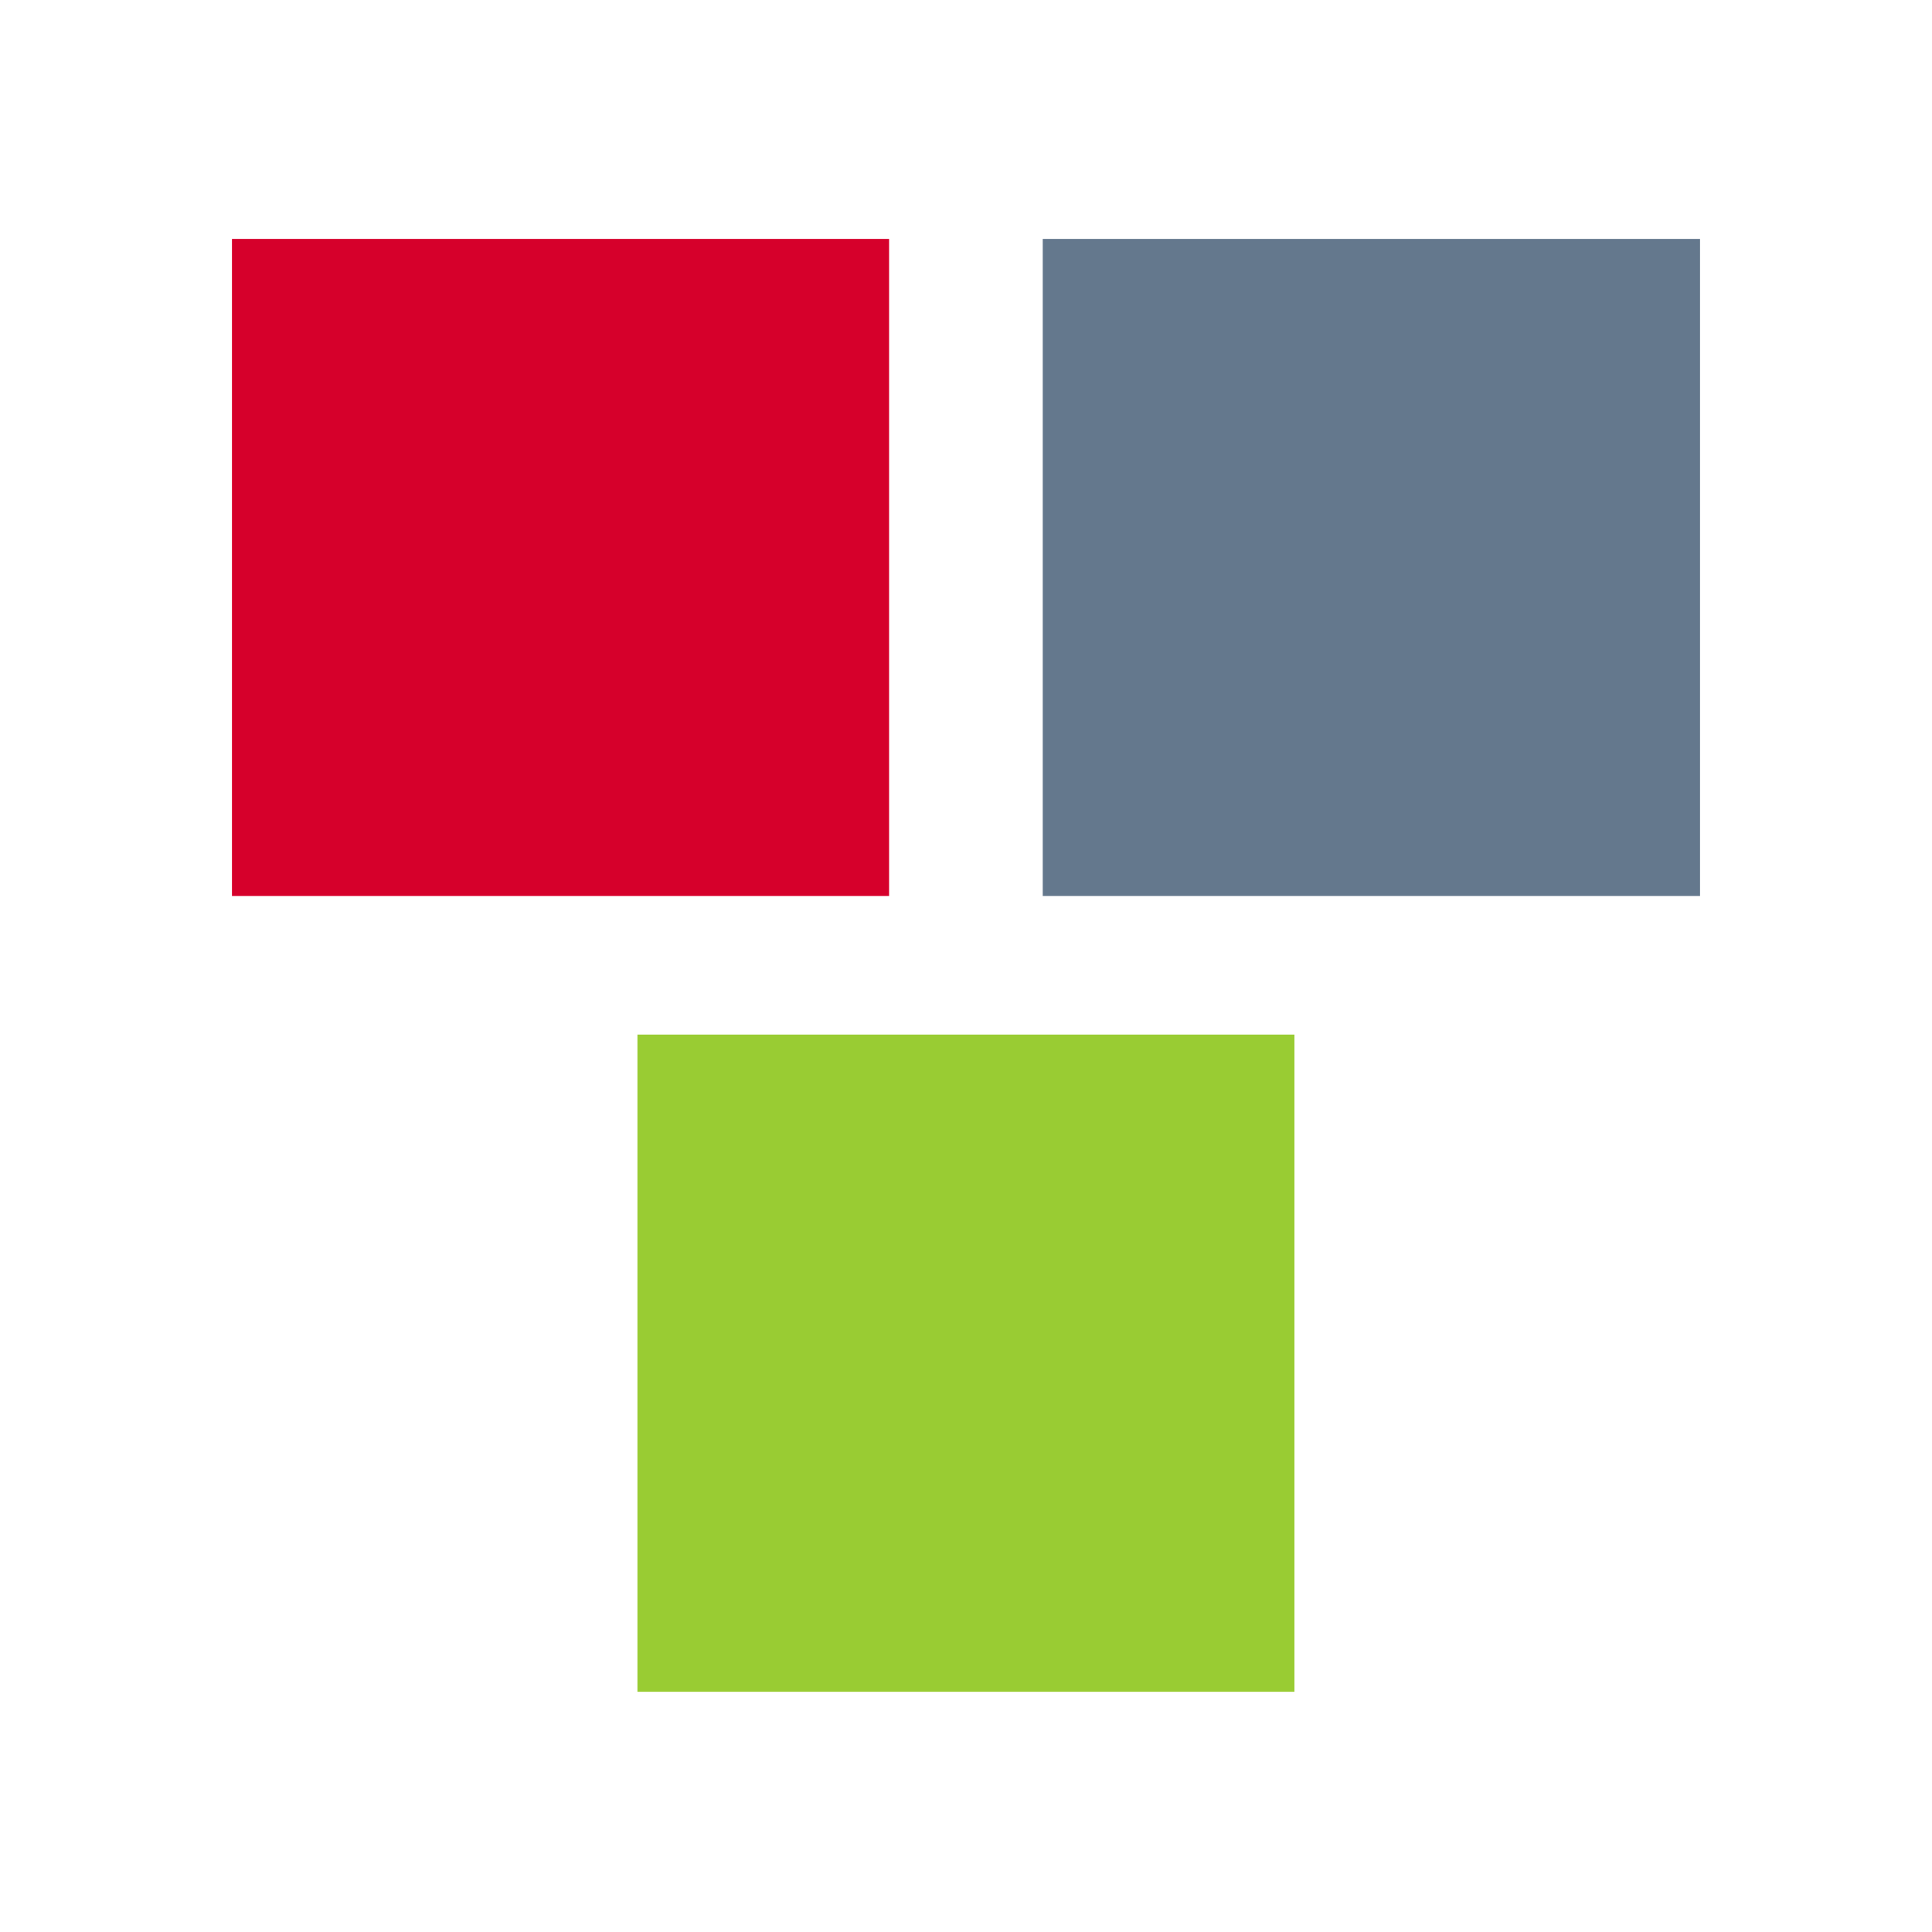
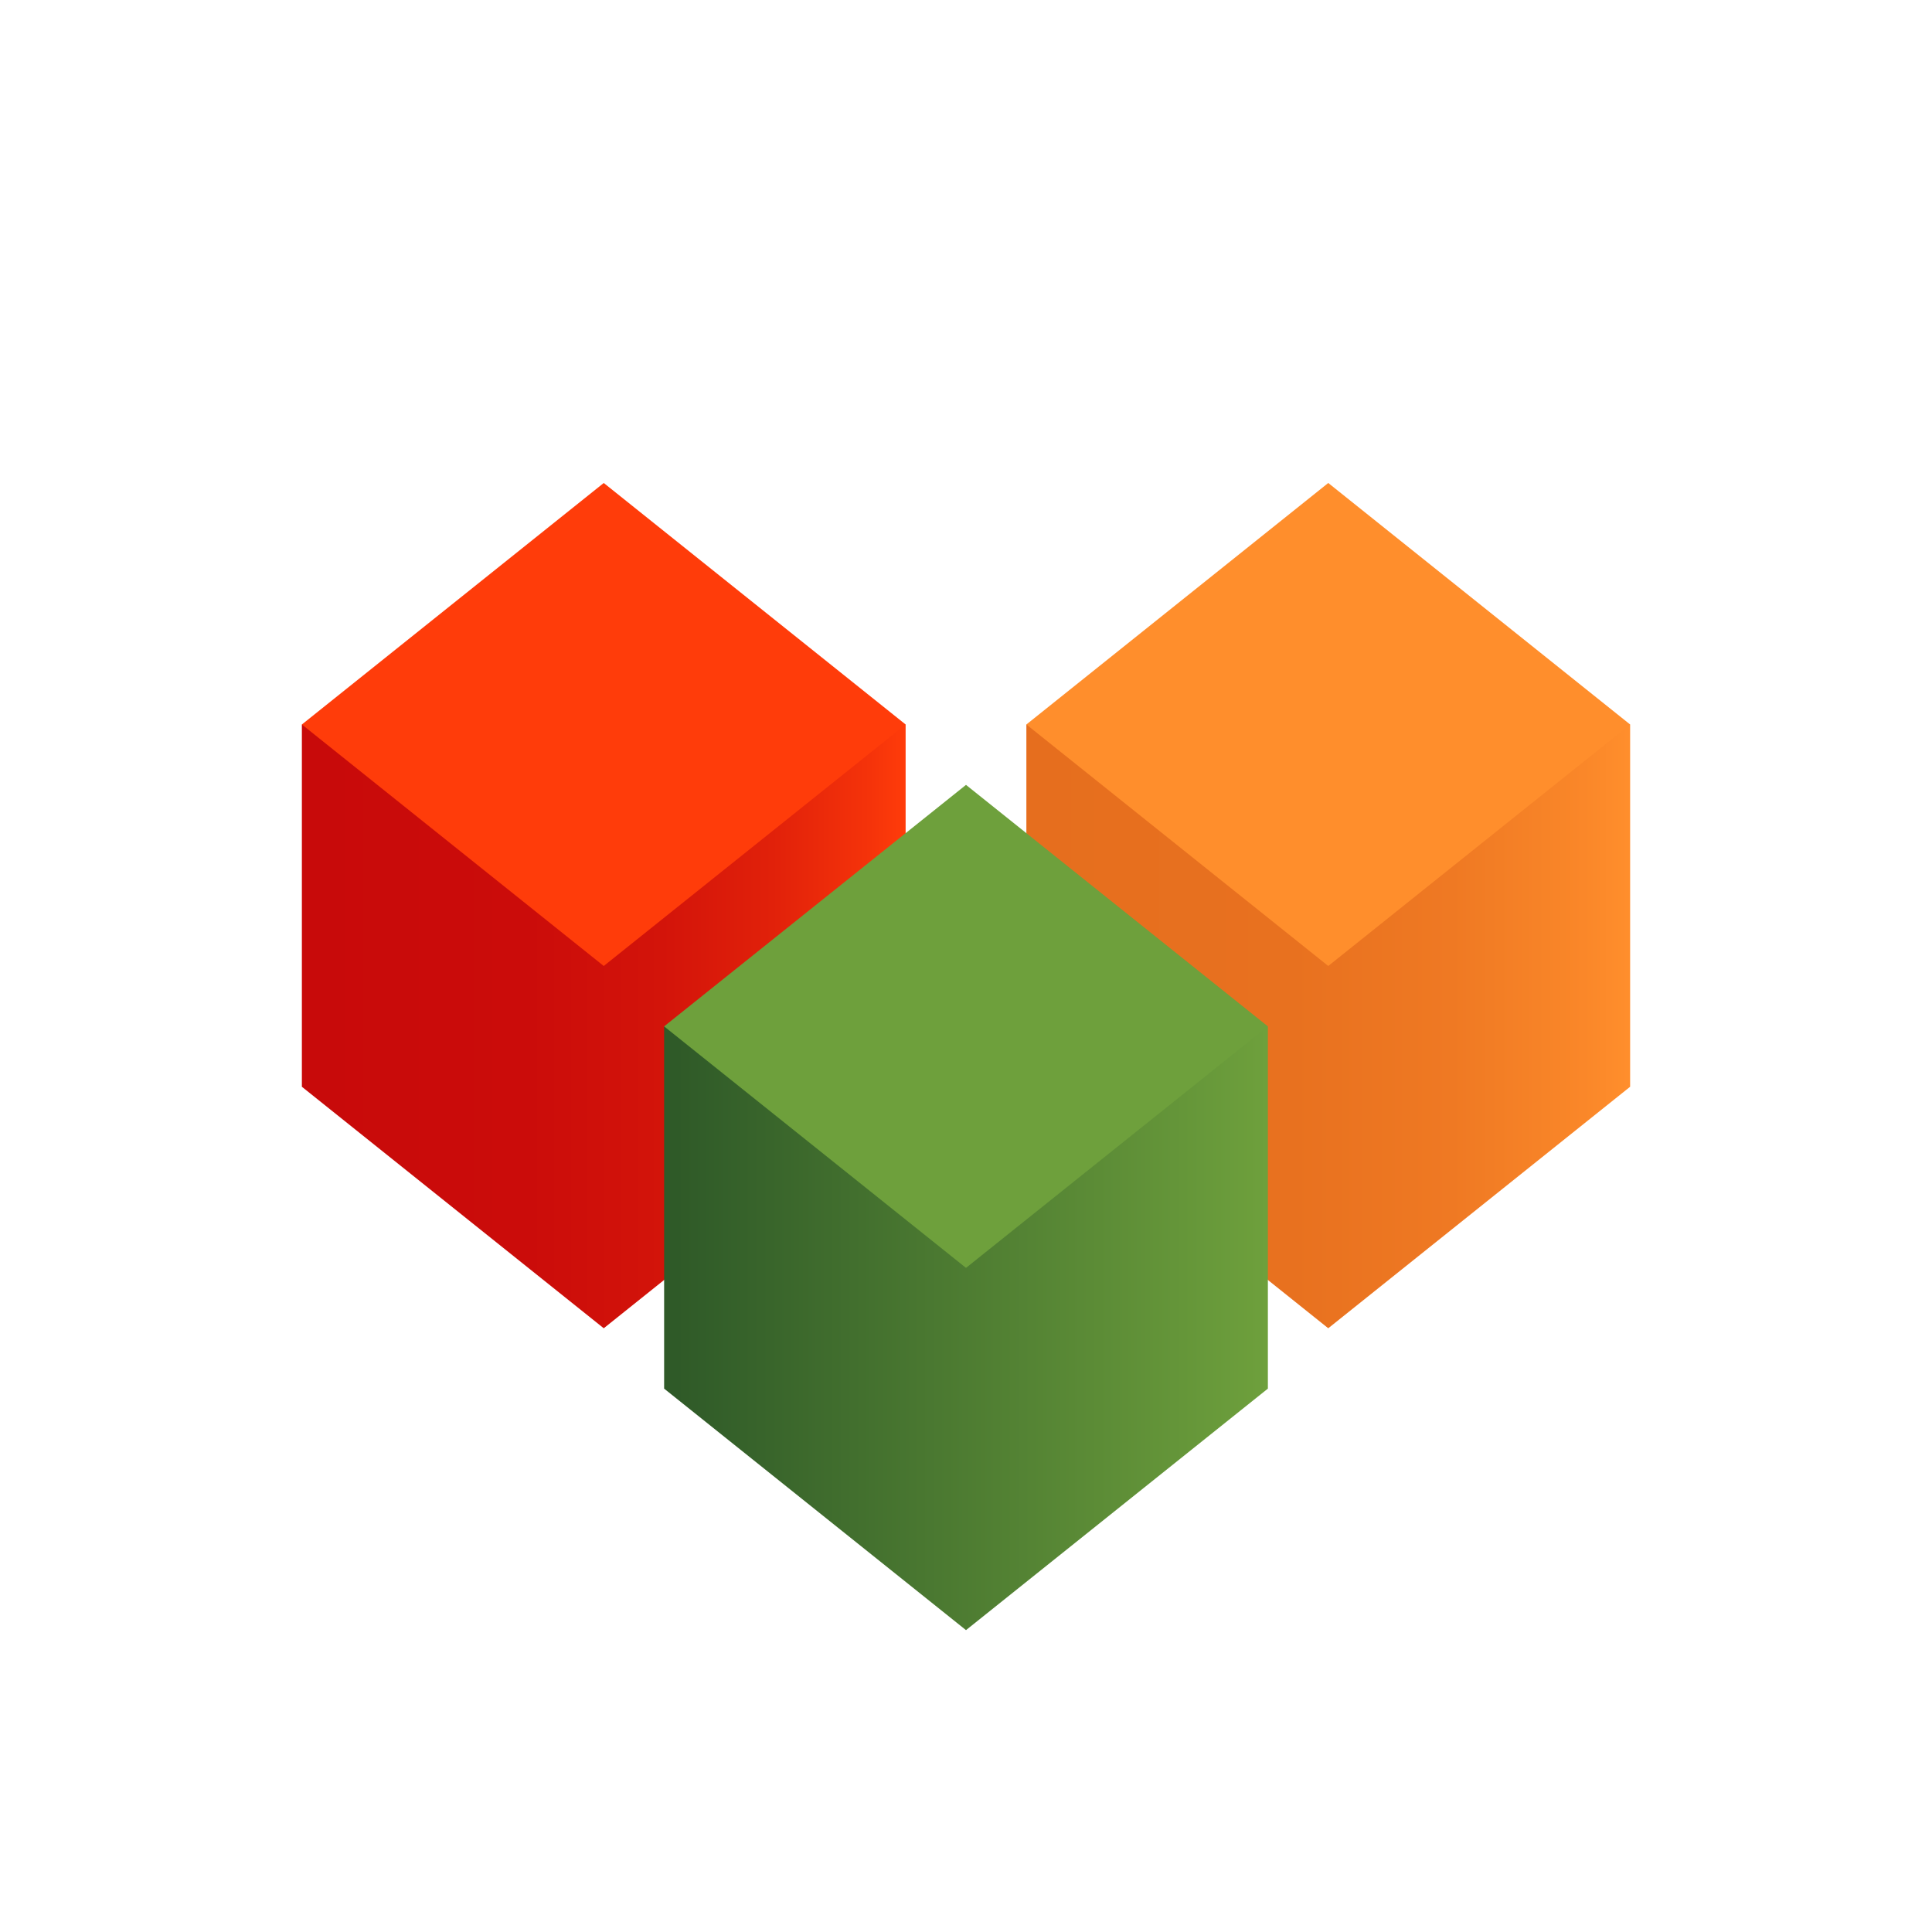
- <svg xmlns="http://www.w3.org/2000/svg" version="1.1" id="Layer_1" x="0px" y="0px" width="32px" height="32px" viewBox="0 0 32 32" enable-background="new 0 0 32 32" xml:space="preserve">
-   <rect fill="none" width="32" height="32" />
+ <svg xmlns="http://www.w3.org/2000/svg" xmlns:xlink="http://www.w3.org/1999/xlink" version="1.1" id="Layer_1" x="0px" y="0px" width="32px" height="32px" viewBox="0 0 32 32" enable-background="new 0 0 32 32" xml:space="preserve">
  <g>
-     <rect x="3.842" y="3.957" fill="#D6002B" width="10.884" height="10.883" />
-     <rect x="17.271" y="3.957" fill="#64788D" width="10.887" height="10.883" />
-     <rect x="10.558" y="17.136" fill="#99CC33" width="10.882" height="10.885" />
+     <defs>
+       <polygon id="SVGID_1_" points="5,12 5,18 10,22 15,18 15,12   " />
+     </defs>
+     <clipPath id="SVGID_2_">
+       <use xlink:href="#SVGID_1_" overflow="visible" />
+     </clipPath>
+     <linearGradient id="SVGID_3_" gradientUnits="userSpaceOnUse" x1="-112" y1="171.602" x2="-111" y2="171.602" gradientTransform="matrix(10 0 0 -10 1125 1733.02)">
+       <stop offset="0" style="stop-color:#C80A0A" />
+       <stop offset="1.000000e-02" style="stop-color:#C80A0A" />
+       <stop offset="0.376" style="stop-color:#CB0C0A" />
+       <stop offset="0.597" style="stop-color:#D3140A" />
+       <stop offset="0.78" style="stop-color:#E1210A" />
+       <stop offset="0.941" style="stop-color:#F5330A" />
+       <stop offset="1" style="stop-color:#FF3C0A" />
+     </linearGradient>
+     <rect x="5" y="12" clip-path="url(#SVGID_2_)" fill="url(#SVGID_3_)" width="10" height="10" />
  </g>
+   <polygon fill="#FF3C0A" points="10,8 5,12 10,16 15,12 " />
+   <g>
+     <defs>
+       <polygon id="SVGID_4_" points="17,12 17,18 22,22 27,18 27,12   " />
+     </defs>
+     <clipPath id="SVGID_5_">
+       <use xlink:href="#SVGID_4_" overflow="visible" />
+     </clipPath>
+     <linearGradient id="SVGID_6_" gradientUnits="userSpaceOnUse" x1="-112" y1="171.602" x2="-111" y2="171.602" gradientTransform="matrix(10 0 0 -10 1137 1733.02)">
+       <stop offset="0" style="stop-color:#E66E1E" />
+       <stop offset="0.44" style="stop-color:#E8711F" />
+       <stop offset="0.705" style="stop-color:#EF7923" />
+       <stop offset="0.923" style="stop-color:#FA8729" />
+       <stop offset="0.997" style="stop-color:#FF8E2C" />
+       <stop offset="1" style="stop-color:#FF8E2C" />
+     </linearGradient>
+     <rect x="17" y="12" clip-path="url(#SVGID_5_)" fill="url(#SVGID_6_)" width="10" height="10" />
+   </g>
+   <polygon fill="#FF8E2C" points="22,8 17,12 22,16 27,12 " />
+   <g>
+     <defs>
+       <polygon id="SVGID_7_" points="11,17 11,23 16,27 21,23 21,17   " />
+     </defs>
+     <clipPath id="SVGID_8_">
+       <use xlink:href="#SVGID_7_" overflow="visible" />
+     </clipPath>
+     <linearGradient id="SVGID_9_" gradientUnits="userSpaceOnUse" x1="-112" y1="171.602" x2="-111" y2="171.602" gradientTransform="matrix(10 0 0 -10 1131 1738)">
+       <stop offset="0" style="stop-color:#2F5A28" />
+       <stop offset="1.983430e-02" style="stop-color:#2F5A28" />
+       <stop offset="1" style="stop-color:#6EA03C" />
+     </linearGradient>
+     <rect x="11" y="17" clip-path="url(#SVGID_8_)" fill="url(#SVGID_9_)" width="10" height="10" />
+   </g>
+   <polygon fill="#6EA03C" points="11,17 16,13 21,17 16,21 " />
</svg>
